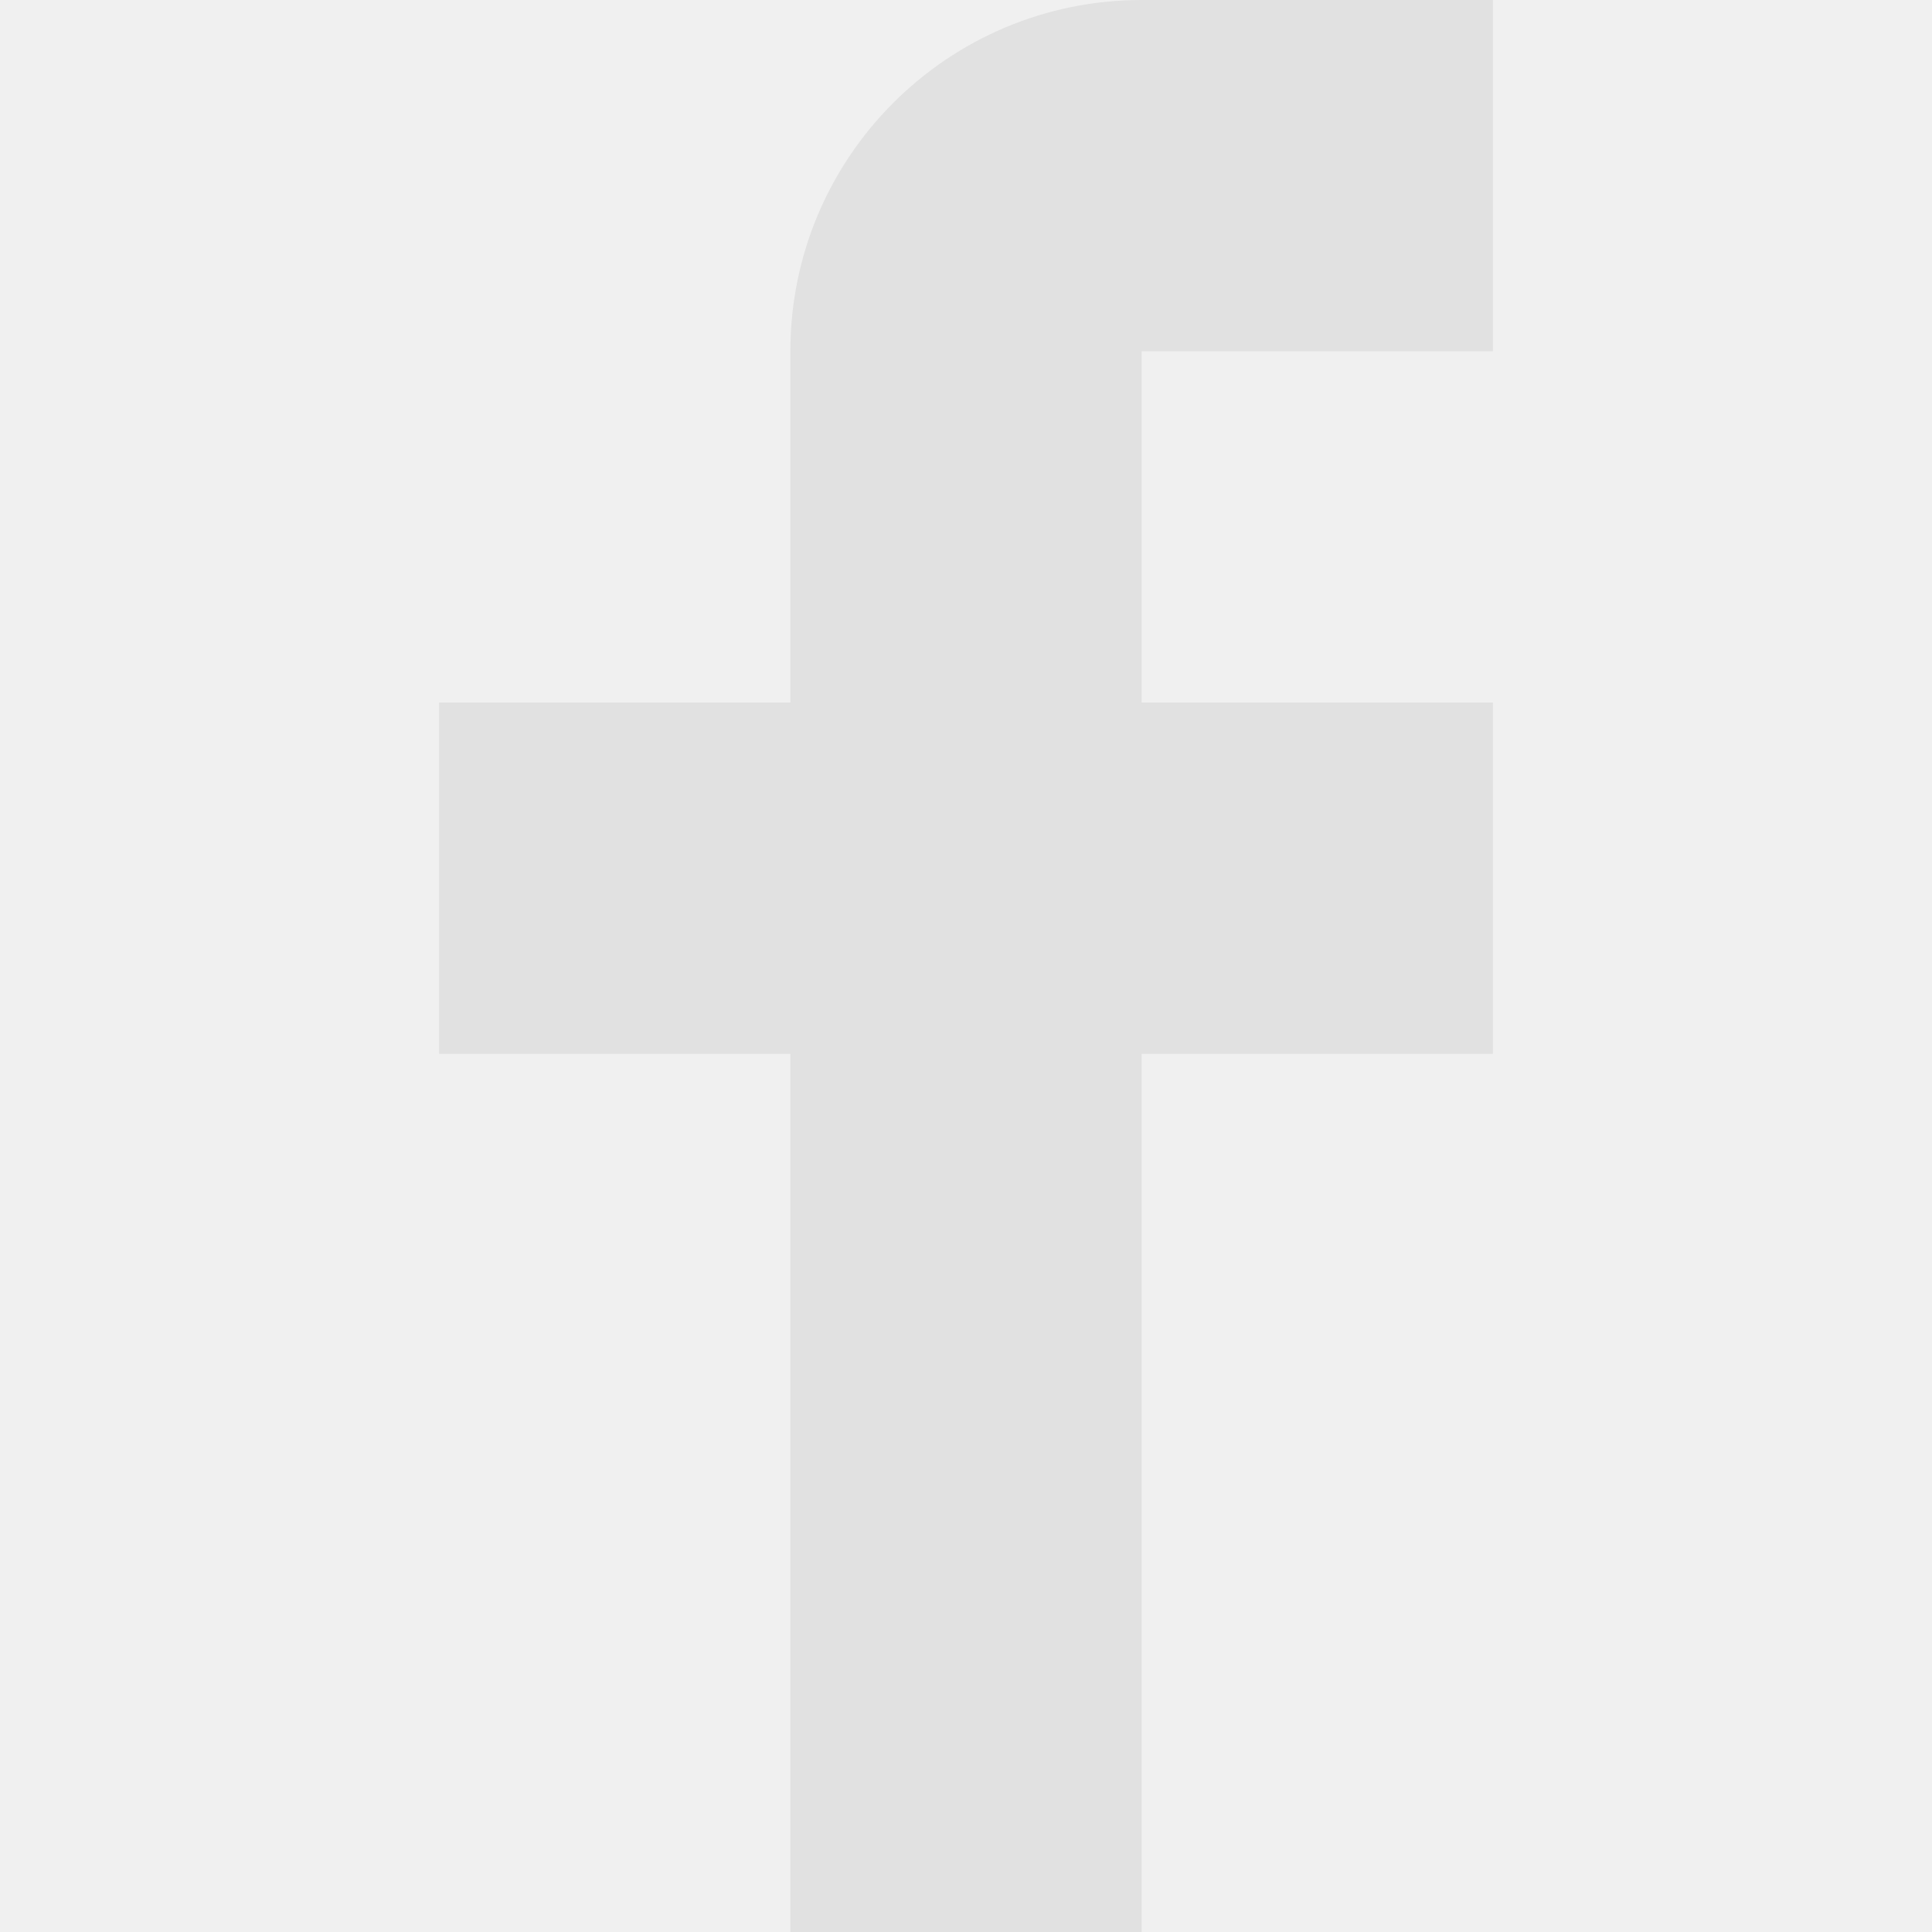
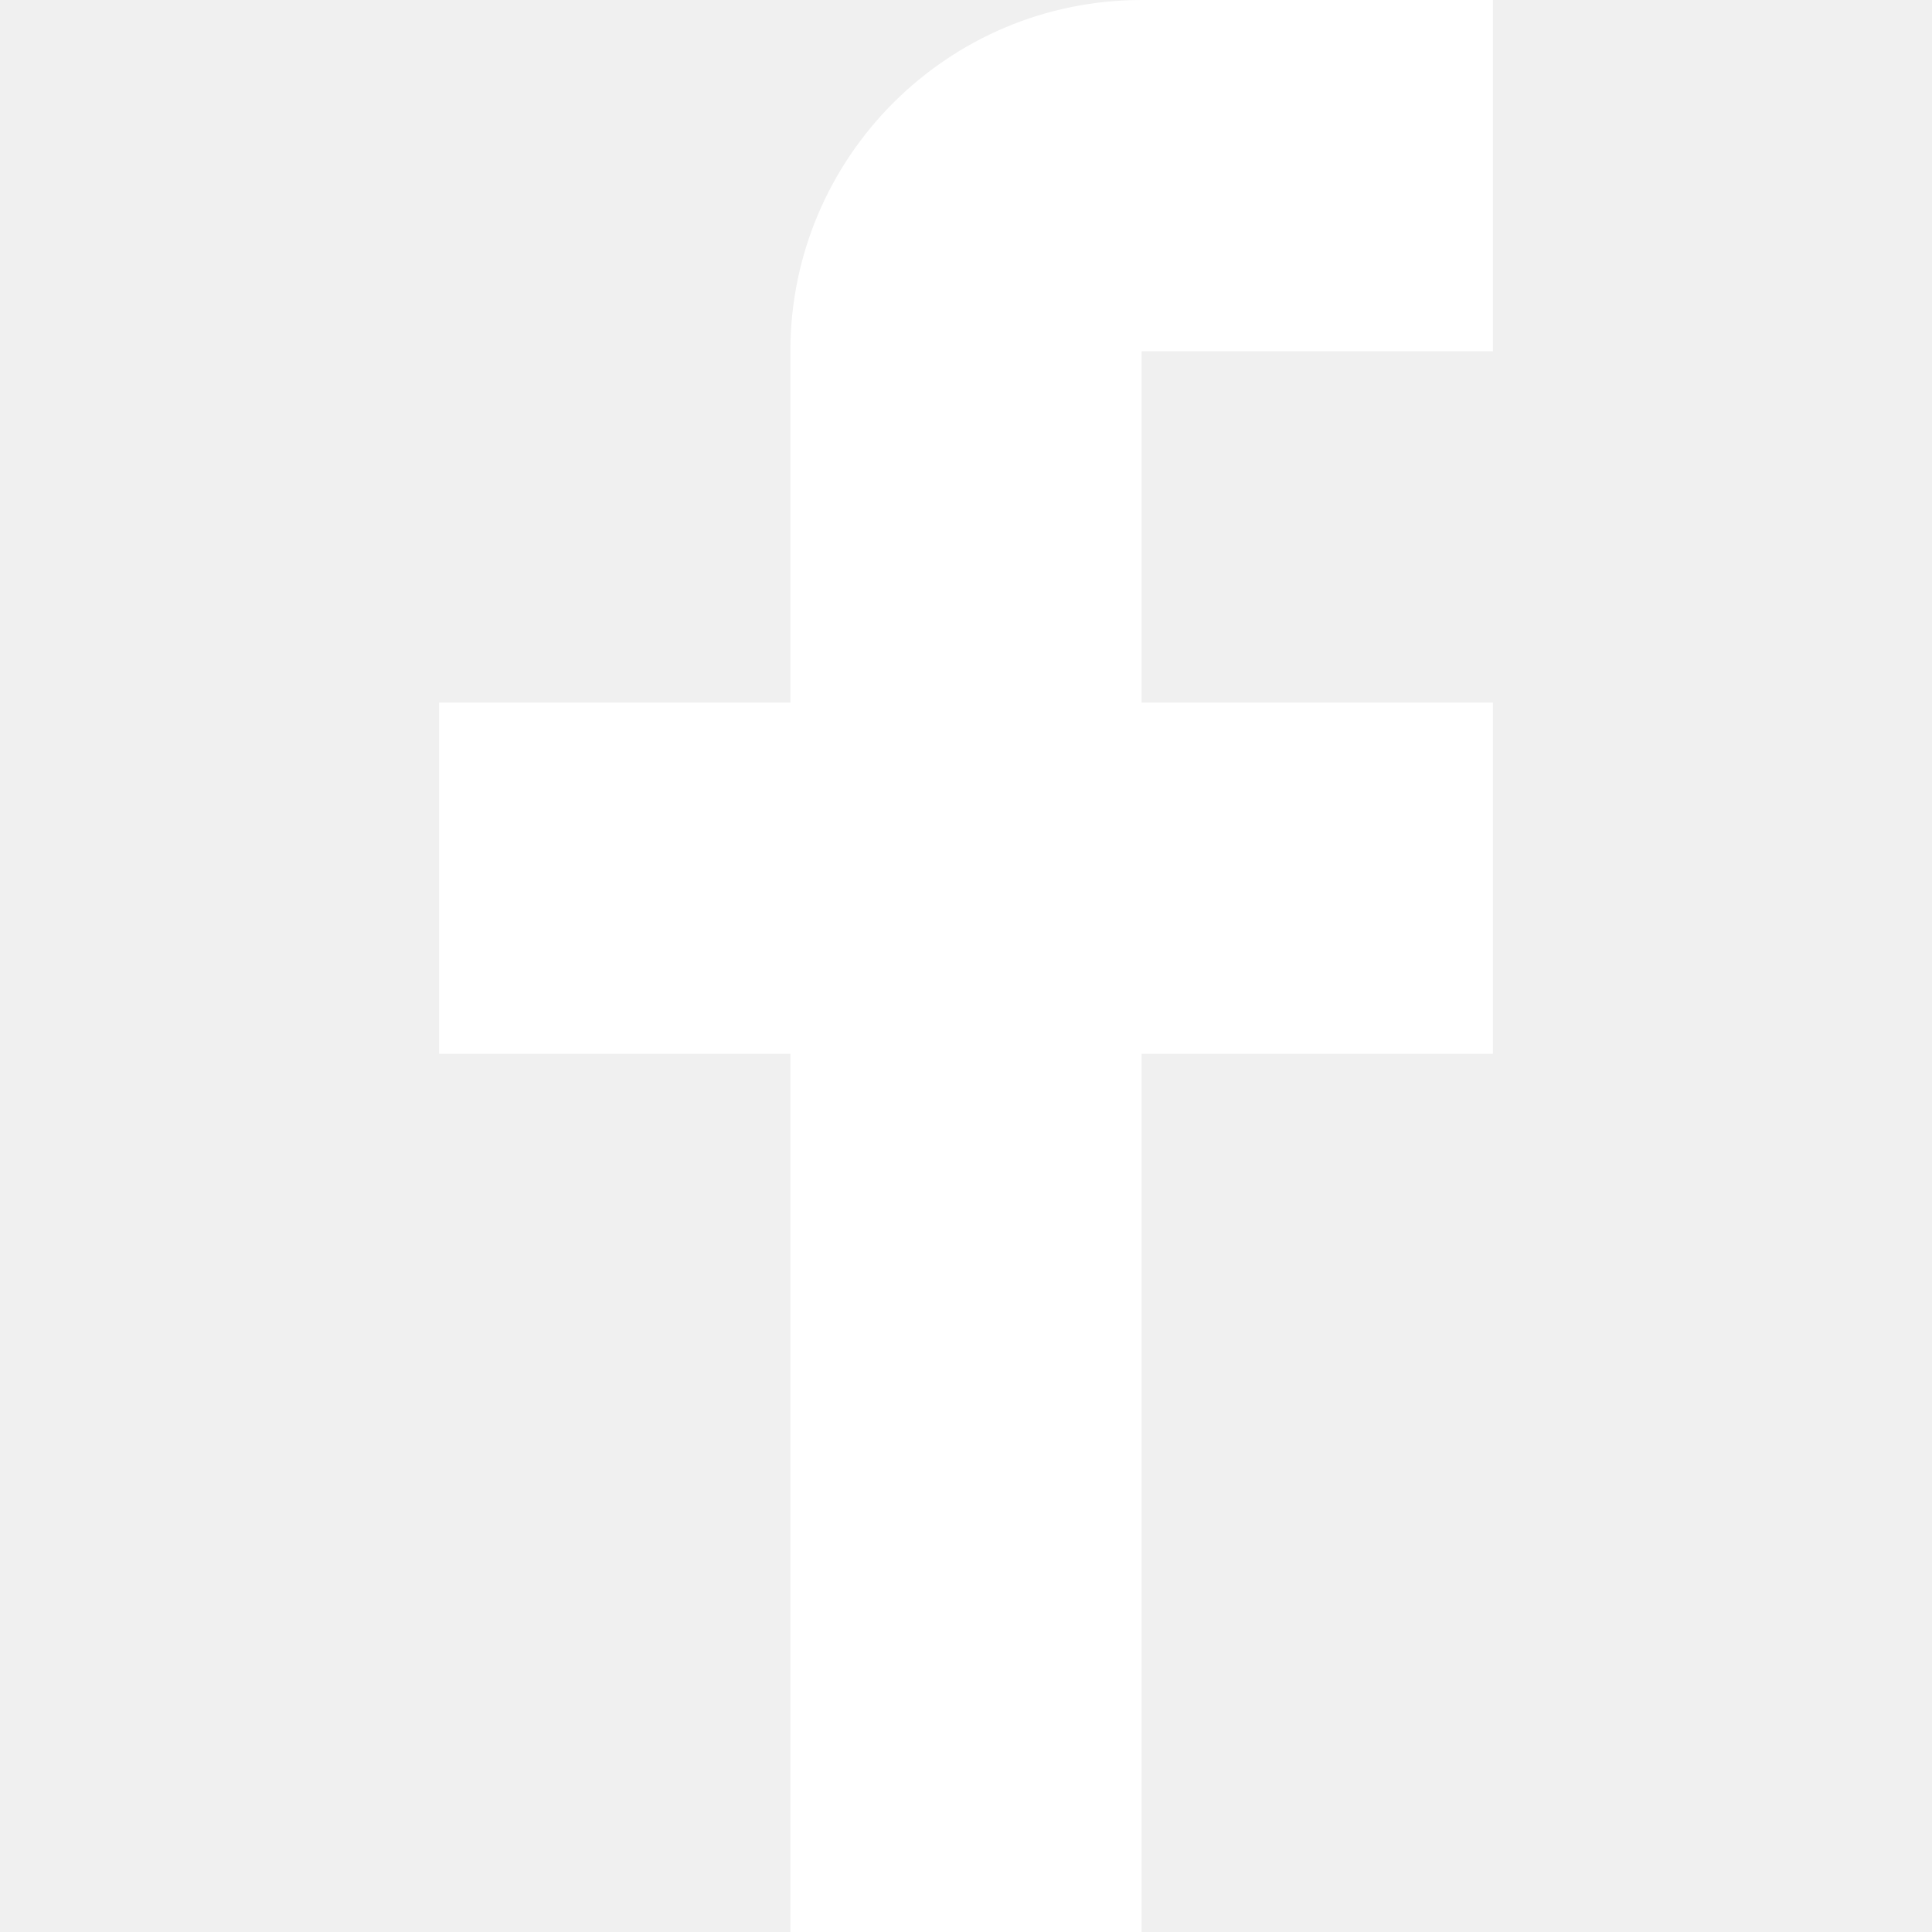
<svg xmlns="http://www.w3.org/2000/svg" width="79" height="79" viewBox="0 0 12 22">
-   <path fill="#e1e1e1" d="M12 4V0H8a4 4 0 0 0-4 4v4H0v4h4v10h4V12h4V8H8V4h4z" />
+   <path fill="#ffffff" d="M12 4V0H8a4 4 0 0 0-4 4v4H0v4h4v10h4V12h4V8H8V4h4z" />
</svg>
